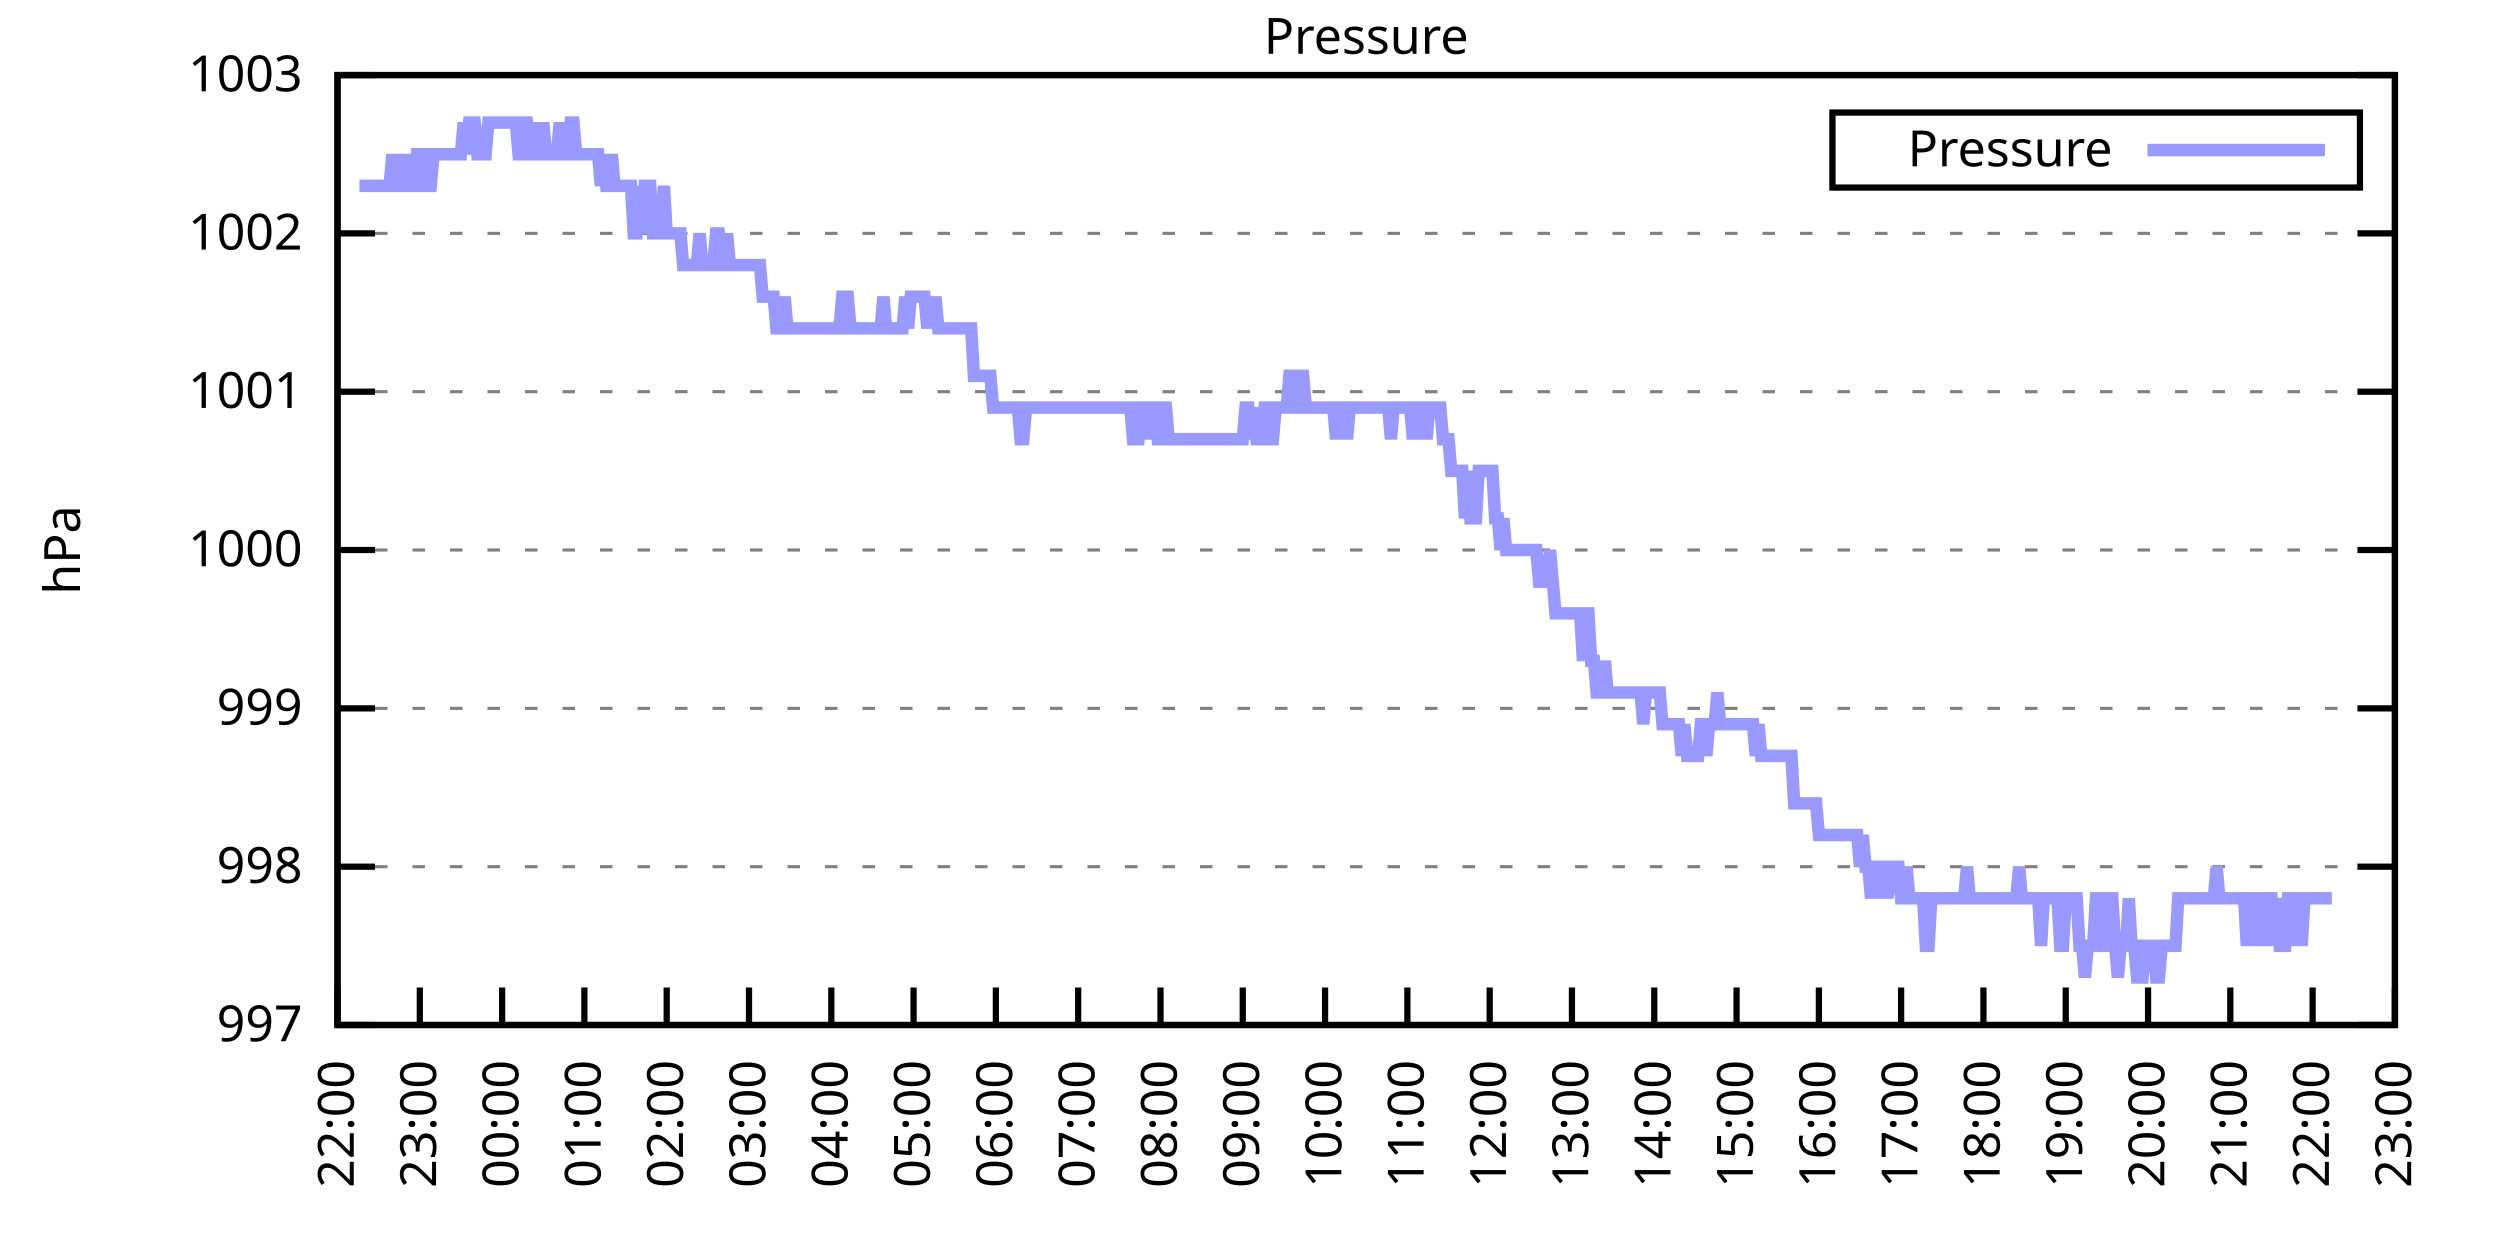
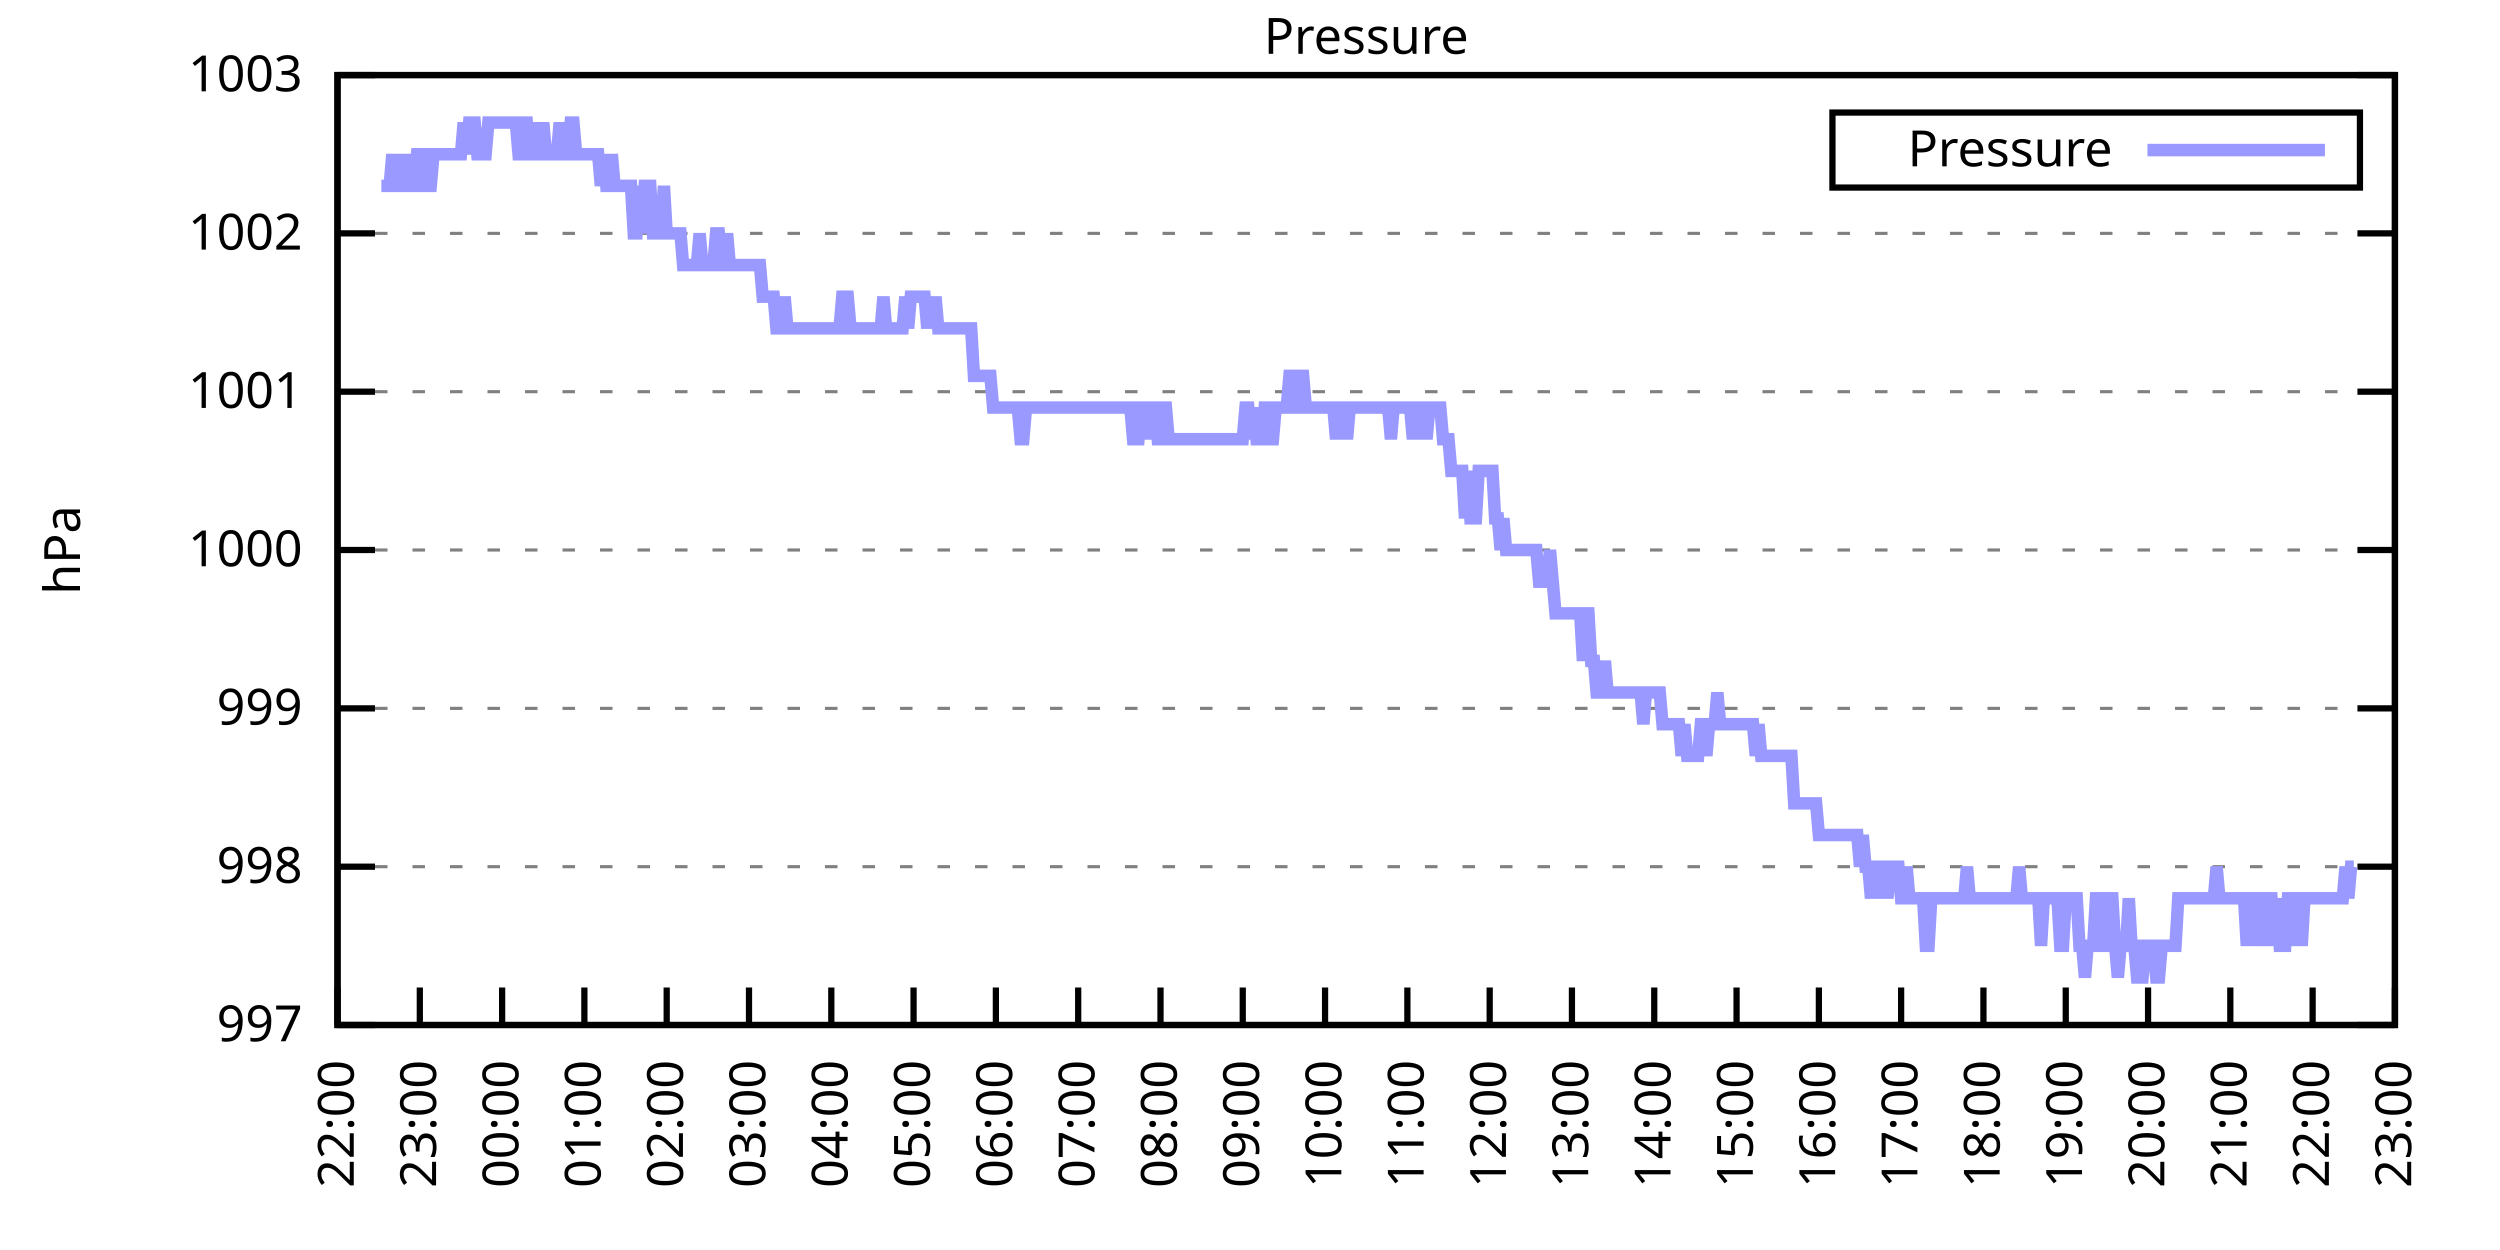
<svg xmlns="http://www.w3.org/2000/svg" xmlns:xlink="http://www.w3.org/1999/xlink" width="400" height="200" viewBox="0 0 400 200">
  <g id="gnuplot_canvas">
    <rect x="0" y="0" width="400" height="200" fill="none" />
    <defs>
      <circle id="gpDot" r="0.5" stroke-width="0.5" stroke="currentColor" />
      <path id="gpPt0" stroke-width="0.333" stroke="currentColor" d="M-1,0 h2 M0,-1 v2" />
      <path id="gpPt1" stroke-width="0.333" stroke="currentColor" d="M-1,-1 L1,1 M1,-1 L-1,1" />
      <path id="gpPt2" stroke-width="0.333" stroke="currentColor" d="M-1,0 L1,0 M0,-1 L0,1 M-1,-1 L1,1 M-1,1 L1,-1" />
      <rect id="gpPt3" stroke-width="0.333" stroke="currentColor" x="-1" y="-1" width="2" height="2" />
      <rect id="gpPt4" stroke-width="0.333" stroke="currentColor" fill="currentColor" x="-1" y="-1" width="2" height="2" />
      <circle id="gpPt5" stroke-width="0.333" stroke="currentColor" cx="0" cy="0" r="1" />
      <use xlink:href="#gpPt5" id="gpPt6" fill="currentColor" stroke="none" />
      <path id="gpPt7" stroke-width="0.333" stroke="currentColor" d="M0,-1.33 L-1.33,0.67 L1.33,0.67 z" />
      <use xlink:href="#gpPt7" id="gpPt8" fill="currentColor" stroke="none" />
      <use xlink:href="#gpPt7" id="gpPt9" stroke="currentColor" transform="rotate(180)" />
      <use xlink:href="#gpPt9" id="gpPt10" fill="currentColor" stroke="none" />
      <use xlink:href="#gpPt3" id="gpPt11" stroke="currentColor" transform="rotate(45)" />
      <use xlink:href="#gpPt11" id="gpPt12" fill="currentColor" stroke="none" />
      <path id="gpPt13" stroke-width="0.333" stroke="currentColor" d="M0,1.330 L1.265,0.411 L0.782,-1.067 L-0.782,-1.076 L-1.265,0.411 z" />
      <use xlink:href="#gpPt13" id="gpPt14" fill="currentColor" stroke="none" />
      <filter id="textbox" filterUnits="objectBoundingBox" x="0" y="0" height="1" width="1">
        <feFlood flood-color="white" flood-opacity="1" result="bgnd" />
        <feComposite in="SourceGraphic" in2="bgnd" operator="atop" />
      </filter>
      <filter id="greybox" filterUnits="objectBoundingBox" x="0" y="0" height="1" width="1">
        <feFlood flood-color="lightgrey" flood-opacity="1" result="grey" />
        <feComposite in="SourceGraphic" in2="grey" operator="atop" />
      </filter>
    </defs>
    <g fill="none" color="white" stroke="currentColor" stroke-width="1.00" stroke-linecap="butt" stroke-linejoin="miter">
</g>
    <g fill="none" color="black" stroke="currentColor" stroke-width="1.00" stroke-linecap="butt" stroke-linejoin="miter">
      <g stroke="none" shape-rendering="crispEdges">
        <polygon fill="rgb(255, 255, 255)" points="54.00,164.00 383.18,164.00 383.18,12.02 54.00,12.02 " />
      </g>
    </g>
    <g fill="none" color="black" stroke="currentColor" stroke-width="1.00" stroke-linecap="butt" stroke-linejoin="miter">
</g>
    <g fill="none" color="black" stroke="black" stroke-width="0.50" stroke-linecap="butt" stroke-linejoin="miter">
</g>
    <g fill="none" color="gray" stroke="currentColor" stroke-width="0.50" stroke-linecap="butt" stroke-linejoin="miter">
      <path stroke="gray" stroke-dasharray="2,4" class="gridline" d="M54.00,164.00 L383.19,164.00  " />
    </g>
    <g fill="none" color="gray" stroke="gray" stroke-width="1.00" stroke-linecap="butt" stroke-linejoin="miter">
</g>
    <g fill="none" color="black" stroke="currentColor" stroke-width="1.00" stroke-linecap="butt" stroke-linejoin="miter">
      <path stroke="black" d="M54.00,164.00 L60.00,164.00 M383.19,164.00 L377.19,164.00  " />
      <g transform="translate(48.40,166.60)" stroke="none" fill="black" font-family="Sans" font-size="8.00" text-anchor="end">
        <text>
          <tspan font-family="Sans"> 997</tspan>
        </text>
      </g>
    </g>
    <g fill="none" color="black" stroke="currentColor" stroke-width="1.00" stroke-linecap="butt" stroke-linejoin="miter">
</g>
    <g fill="none" color="black" stroke="black" stroke-width="0.50" stroke-linecap="butt" stroke-linejoin="miter">
</g>
    <g fill="none" color="gray" stroke="currentColor" stroke-width="0.50" stroke-linecap="butt" stroke-linejoin="miter">
      <path stroke="gray" stroke-dasharray="2,4" class="gridline" d="M54.00,138.67 L383.19,138.67  " />
    </g>
    <g fill="none" color="gray" stroke="gray" stroke-width="1.00" stroke-linecap="butt" stroke-linejoin="miter">
</g>
    <g fill="none" color="black" stroke="currentColor" stroke-width="1.00" stroke-linecap="butt" stroke-linejoin="miter">
      <path stroke="black" d="M54.00,138.67 L60.00,138.67 M383.19,138.67 L377.19,138.67  " />
      <g transform="translate(48.40,141.27)" stroke="none" fill="black" font-family="Sans" font-size="8.00" text-anchor="end">
        <text>
          <tspan font-family="Sans"> 998</tspan>
        </text>
      </g>
    </g>
    <g fill="none" color="black" stroke="currentColor" stroke-width="1.00" stroke-linecap="butt" stroke-linejoin="miter">
</g>
    <g fill="none" color="black" stroke="black" stroke-width="0.50" stroke-linecap="butt" stroke-linejoin="miter">
</g>
    <g fill="none" color="gray" stroke="currentColor" stroke-width="0.50" stroke-linecap="butt" stroke-linejoin="miter">
      <path stroke="gray" stroke-dasharray="2,4" class="gridline" d="M54.00,113.34 L383.19,113.34  " />
    </g>
    <g fill="none" color="gray" stroke="gray" stroke-width="1.00" stroke-linecap="butt" stroke-linejoin="miter">
</g>
    <g fill="none" color="black" stroke="currentColor" stroke-width="1.00" stroke-linecap="butt" stroke-linejoin="miter">
      <path stroke="black" d="M54.00,113.34 L60.00,113.34 M383.19,113.34 L377.19,113.34  " />
      <g transform="translate(48.40,115.94)" stroke="none" fill="black" font-family="Sans" font-size="8.00" text-anchor="end">
        <text>
          <tspan font-family="Sans"> 999</tspan>
        </text>
      </g>
    </g>
    <g fill="none" color="black" stroke="currentColor" stroke-width="1.00" stroke-linecap="butt" stroke-linejoin="miter">
</g>
    <g fill="none" color="black" stroke="black" stroke-width="0.50" stroke-linecap="butt" stroke-linejoin="miter">
</g>
    <g fill="none" color="gray" stroke="currentColor" stroke-width="0.50" stroke-linecap="butt" stroke-linejoin="miter">
      <path stroke="gray" stroke-dasharray="2,4" class="gridline" d="M54.00,88.00 L383.19,88.00  " />
    </g>
    <g fill="none" color="gray" stroke="gray" stroke-width="1.00" stroke-linecap="butt" stroke-linejoin="miter">
</g>
    <g fill="none" color="black" stroke="currentColor" stroke-width="1.00" stroke-linecap="butt" stroke-linejoin="miter">
      <path stroke="black" d="M54.00,88.00 L60.00,88.00 M383.19,88.00 L377.19,88.00  " />
      <g transform="translate(48.40,90.60)" stroke="none" fill="black" font-family="Sans" font-size="8.00" text-anchor="end">
        <text>
          <tspan font-family="Sans"> 1000</tspan>
        </text>
      </g>
    </g>
    <g fill="none" color="black" stroke="currentColor" stroke-width="1.00" stroke-linecap="butt" stroke-linejoin="miter">
</g>
    <g fill="none" color="black" stroke="black" stroke-width="0.50" stroke-linecap="butt" stroke-linejoin="miter">
</g>
    <g fill="none" color="gray" stroke="currentColor" stroke-width="0.50" stroke-linecap="butt" stroke-linejoin="miter">
      <path stroke="gray" stroke-dasharray="2,4" class="gridline" d="M54.00,62.67 L383.19,62.67  " />
    </g>
    <g fill="none" color="gray" stroke="gray" stroke-width="1.00" stroke-linecap="butt" stroke-linejoin="miter">
</g>
    <g fill="none" color="black" stroke="currentColor" stroke-width="1.00" stroke-linecap="butt" stroke-linejoin="miter">
      <path stroke="black" d="M54.00,62.67 L60.00,62.67 M383.19,62.67 L377.19,62.67  " />
      <g transform="translate(48.40,65.27)" stroke="none" fill="black" font-family="Sans" font-size="8.00" text-anchor="end">
        <text>
          <tspan font-family="Sans"> 1001</tspan>
        </text>
      </g>
    </g>
    <g fill="none" color="black" stroke="currentColor" stroke-width="1.00" stroke-linecap="butt" stroke-linejoin="miter">
</g>
    <g fill="none" color="black" stroke="black" stroke-width="0.50" stroke-linecap="butt" stroke-linejoin="miter">
</g>
    <g fill="none" color="gray" stroke="currentColor" stroke-width="0.50" stroke-linecap="butt" stroke-linejoin="miter">
      <path stroke="gray" stroke-dasharray="2,4" class="gridline" d="M54.00,37.34 L383.19,37.34  " />
    </g>
    <g fill="none" color="gray" stroke="gray" stroke-width="1.00" stroke-linecap="butt" stroke-linejoin="miter">
</g>
    <g fill="none" color="black" stroke="currentColor" stroke-width="1.00" stroke-linecap="butt" stroke-linejoin="miter">
      <path stroke="black" d="M54.00,37.34 L60.00,37.34 M383.19,37.34 L377.19,37.34  " />
      <g transform="translate(48.40,39.94)" stroke="none" fill="black" font-family="Sans" font-size="8.00" text-anchor="end">
        <text>
          <tspan font-family="Sans"> 1002</tspan>
        </text>
      </g>
    </g>
    <g fill="none" color="black" stroke="currentColor" stroke-width="1.00" stroke-linecap="butt" stroke-linejoin="miter">
</g>
    <g fill="none" color="black" stroke="black" stroke-width="0.50" stroke-linecap="butt" stroke-linejoin="miter">
</g>
    <g fill="none" color="gray" stroke="currentColor" stroke-width="0.50" stroke-linecap="butt" stroke-linejoin="miter">
      <path stroke="gray" stroke-dasharray="2,4" class="gridline" d="M54.00,12.01 L383.19,12.01  " />
    </g>
    <g fill="none" color="gray" stroke="gray" stroke-width="1.00" stroke-linecap="butt" stroke-linejoin="miter">
</g>
    <g fill="none" color="black" stroke="currentColor" stroke-width="1.00" stroke-linecap="butt" stroke-linejoin="miter">
      <path stroke="black" d="M54.00,12.01 L60.00,12.01 M383.19,12.01 L377.19,12.01  " />
      <g transform="translate(48.40,14.61)" stroke="none" fill="black" font-family="Sans" font-size="8.00" text-anchor="end">
        <text>
          <tspan font-family="Sans"> 1003</tspan>
        </text>
      </g>
    </g>
    <g fill="none" color="black" stroke="currentColor" stroke-width="1.00" stroke-linecap="butt" stroke-linejoin="miter">
      <path stroke="black" d="M54.00,164.00 L54.00,158.00  " />
      <g transform="translate(56.60,169.60) rotate(270.00)" stroke="none" fill="black" font-family="Sans" font-size="8.00" text-anchor="end">
        <text>
          <tspan font-family="Sans">22:00</tspan>
        </text>
      </g>
    </g>
    <g fill="none" color="black" stroke="currentColor" stroke-width="1.00" stroke-linecap="butt" stroke-linejoin="miter">
      <path stroke="black" d="M67.17,164.00 L67.17,158.00  " />
      <g transform="translate(69.77,169.60) rotate(270.00)" stroke="none" fill="black" font-family="Sans" font-size="8.00" text-anchor="end">
        <text>
          <tspan font-family="Sans">23:00</tspan>
        </text>
      </g>
    </g>
    <g fill="none" color="black" stroke="currentColor" stroke-width="1.00" stroke-linecap="butt" stroke-linejoin="miter">
      <path stroke="black" d="M80.34,164.00 L80.34,158.00  " />
      <g transform="translate(82.94,169.60) rotate(270.00)" stroke="none" fill="black" font-family="Sans" font-size="8.00" text-anchor="end">
        <text>
          <tspan font-family="Sans">00:00</tspan>
        </text>
      </g>
    </g>
    <g fill="none" color="black" stroke="currentColor" stroke-width="1.00" stroke-linecap="butt" stroke-linejoin="miter">
      <path stroke="black" d="M93.50,164.00 L93.50,158.00  " />
      <g transform="translate(96.10,169.60) rotate(270.00)" stroke="none" fill="black" font-family="Sans" font-size="8.00" text-anchor="end">
        <text>
          <tspan font-family="Sans">01:00</tspan>
        </text>
      </g>
    </g>
    <g fill="none" color="black" stroke="currentColor" stroke-width="1.00" stroke-linecap="butt" stroke-linejoin="miter">
      <path stroke="black" d="M106.67,164.00 L106.67,158.00  " />
      <g transform="translate(109.27,169.60) rotate(270.00)" stroke="none" fill="black" font-family="Sans" font-size="8.00" text-anchor="end">
        <text>
          <tspan font-family="Sans">02:00</tspan>
        </text>
      </g>
    </g>
    <g fill="none" color="black" stroke="currentColor" stroke-width="1.00" stroke-linecap="butt" stroke-linejoin="miter">
      <path stroke="black" d="M119.84,164.00 L119.84,158.00  " />
      <g transform="translate(122.44,169.60) rotate(270.00)" stroke="none" fill="black" font-family="Sans" font-size="8.00" text-anchor="end">
        <text>
          <tspan font-family="Sans">03:00</tspan>
        </text>
      </g>
    </g>
    <g fill="none" color="black" stroke="currentColor" stroke-width="1.00" stroke-linecap="butt" stroke-linejoin="miter">
      <path stroke="black" d="M133.01,164.00 L133.01,158.00  " />
      <g transform="translate(135.61,169.60) rotate(270.00)" stroke="none" fill="black" font-family="Sans" font-size="8.00" text-anchor="end">
        <text>
          <tspan font-family="Sans">04:00</tspan>
        </text>
      </g>
    </g>
    <g fill="none" color="black" stroke="currentColor" stroke-width="1.00" stroke-linecap="butt" stroke-linejoin="miter">
      <path stroke="black" d="M146.17,164.00 L146.17,158.00  " />
      <g transform="translate(148.77,169.60) rotate(270.00)" stroke="none" fill="black" font-family="Sans" font-size="8.00" text-anchor="end">
        <text>
          <tspan font-family="Sans">05:00</tspan>
        </text>
      </g>
    </g>
    <g fill="none" color="black" stroke="currentColor" stroke-width="1.00" stroke-linecap="butt" stroke-linejoin="miter">
      <path stroke="black" d="M159.34,164.00 L159.34,158.00  " />
      <g transform="translate(161.94,169.60) rotate(270.00)" stroke="none" fill="black" font-family="Sans" font-size="8.00" text-anchor="end">
        <text>
          <tspan font-family="Sans">06:00</tspan>
        </text>
      </g>
    </g>
    <g fill="none" color="black" stroke="currentColor" stroke-width="1.00" stroke-linecap="butt" stroke-linejoin="miter">
      <path stroke="black" d="M172.51,164.00 L172.51,158.00  " />
      <g transform="translate(175.11,169.60) rotate(270.00)" stroke="none" fill="black" font-family="Sans" font-size="8.00" text-anchor="end">
        <text>
          <tspan font-family="Sans">07:00</tspan>
        </text>
      </g>
    </g>
    <g fill="none" color="black" stroke="currentColor" stroke-width="1.00" stroke-linecap="butt" stroke-linejoin="miter">
      <path stroke="black" d="M185.68,164.00 L185.68,158.00  " />
      <g transform="translate(188.28,169.60) rotate(270.00)" stroke="none" fill="black" font-family="Sans" font-size="8.00" text-anchor="end">
        <text>
          <tspan font-family="Sans">08:00</tspan>
        </text>
      </g>
    </g>
    <g fill="none" color="black" stroke="currentColor" stroke-width="1.00" stroke-linecap="butt" stroke-linejoin="miter">
      <path stroke="black" d="M198.84,164.00 L198.84,158.00  " />
      <g transform="translate(201.44,169.60) rotate(270.00)" stroke="none" fill="black" font-family="Sans" font-size="8.00" text-anchor="end">
        <text>
          <tspan font-family="Sans">09:00</tspan>
        </text>
      </g>
    </g>
    <g fill="none" color="black" stroke="currentColor" stroke-width="1.00" stroke-linecap="butt" stroke-linejoin="miter">
      <path stroke="black" d="M212.01,164.00 L212.01,158.00  " />
      <g transform="translate(214.61,169.60) rotate(270.00)" stroke="none" fill="black" font-family="Sans" font-size="8.00" text-anchor="end">
        <text>
          <tspan font-family="Sans">10:00</tspan>
        </text>
      </g>
    </g>
    <g fill="none" color="black" stroke="currentColor" stroke-width="1.00" stroke-linecap="butt" stroke-linejoin="miter">
      <path stroke="black" d="M225.18,164.00 L225.18,158.00  " />
      <g transform="translate(227.78,169.60) rotate(270.00)" stroke="none" fill="black" font-family="Sans" font-size="8.00" text-anchor="end">
        <text>
          <tspan font-family="Sans">11:00</tspan>
        </text>
      </g>
    </g>
    <g fill="none" color="black" stroke="currentColor" stroke-width="1.00" stroke-linecap="butt" stroke-linejoin="miter">
      <path stroke="black" d="M238.35,164.00 L238.35,158.00  " />
      <g transform="translate(240.95,169.60) rotate(270.00)" stroke="none" fill="black" font-family="Sans" font-size="8.00" text-anchor="end">
        <text>
          <tspan font-family="Sans">12:00</tspan>
        </text>
      </g>
    </g>
    <g fill="none" color="black" stroke="currentColor" stroke-width="1.00" stroke-linecap="butt" stroke-linejoin="miter">
      <path stroke="black" d="M251.51,164.00 L251.51,158.00  " />
      <g transform="translate(254.11,169.60) rotate(270.00)" stroke="none" fill="black" font-family="Sans" font-size="8.00" text-anchor="end">
        <text>
          <tspan font-family="Sans">13:00</tspan>
        </text>
      </g>
    </g>
    <g fill="none" color="black" stroke="currentColor" stroke-width="1.00" stroke-linecap="butt" stroke-linejoin="miter">
      <path stroke="black" d="M264.68,164.00 L264.68,158.00  " />
      <g transform="translate(267.28,169.60) rotate(270.00)" stroke="none" fill="black" font-family="Sans" font-size="8.00" text-anchor="end">
        <text>
          <tspan font-family="Sans">14:00</tspan>
        </text>
      </g>
    </g>
    <g fill="none" color="black" stroke="currentColor" stroke-width="1.00" stroke-linecap="butt" stroke-linejoin="miter">
      <path stroke="black" d="M277.85,164.00 L277.85,158.00  " />
      <g transform="translate(280.45,169.60) rotate(270.00)" stroke="none" fill="black" font-family="Sans" font-size="8.00" text-anchor="end">
        <text>
          <tspan font-family="Sans">15:00</tspan>
        </text>
      </g>
    </g>
    <g fill="none" color="black" stroke="currentColor" stroke-width="1.00" stroke-linecap="butt" stroke-linejoin="miter">
      <path stroke="black" d="M291.02,164.00 L291.02,158.00  " />
      <g transform="translate(293.62,169.60) rotate(270.00)" stroke="none" fill="black" font-family="Sans" font-size="8.00" text-anchor="end">
        <text>
          <tspan font-family="Sans">16:00</tspan>
        </text>
      </g>
    </g>
    <g fill="none" color="black" stroke="currentColor" stroke-width="1.00" stroke-linecap="butt" stroke-linejoin="miter">
      <path stroke="black" d="M304.18,164.00 L304.18,158.00  " />
      <g transform="translate(306.78,169.60) rotate(270.00)" stroke="none" fill="black" font-family="Sans" font-size="8.00" text-anchor="end">
        <text>
          <tspan font-family="Sans">17:00</tspan>
        </text>
      </g>
    </g>
    <g fill="none" color="black" stroke="currentColor" stroke-width="1.00" stroke-linecap="butt" stroke-linejoin="miter">
      <path stroke="black" d="M317.35,164.00 L317.35,158.00  " />
      <g transform="translate(319.95,169.60) rotate(270.00)" stroke="none" fill="black" font-family="Sans" font-size="8.00" text-anchor="end">
        <text>
          <tspan font-family="Sans">18:00</tspan>
        </text>
      </g>
    </g>
    <g fill="none" color="black" stroke="currentColor" stroke-width="1.00" stroke-linecap="butt" stroke-linejoin="miter">
      <path stroke="black" d="M330.52,164.00 L330.52,158.00  " />
      <g transform="translate(333.12,169.60) rotate(270.00)" stroke="none" fill="black" font-family="Sans" font-size="8.00" text-anchor="end">
        <text>
          <tspan font-family="Sans">19:00</tspan>
        </text>
      </g>
    </g>
    <g fill="none" color="black" stroke="currentColor" stroke-width="1.00" stroke-linecap="butt" stroke-linejoin="miter">
      <path stroke="black" d="M343.69,164.00 L343.69,158.00  " />
      <g transform="translate(346.29,169.60) rotate(270.00)" stroke="none" fill="black" font-family="Sans" font-size="8.00" text-anchor="end">
        <text>
          <tspan font-family="Sans">20:00</tspan>
        </text>
      </g>
    </g>
    <g fill="none" color="black" stroke="currentColor" stroke-width="1.00" stroke-linecap="butt" stroke-linejoin="miter">
      <path stroke="black" d="M356.85,164.00 L356.85,158.00  " />
      <g transform="translate(359.45,169.60) rotate(270.00)" stroke="none" fill="black" font-family="Sans" font-size="8.00" text-anchor="end">
        <text>
          <tspan font-family="Sans">21:00</tspan>
        </text>
      </g>
    </g>
    <g fill="none" color="black" stroke="currentColor" stroke-width="1.00" stroke-linecap="butt" stroke-linejoin="miter">
      <path stroke="black" d="M370.02,164.00 L370.02,158.00  " />
      <g transform="translate(372.62,169.60) rotate(270.00)" stroke="none" fill="black" font-family="Sans" font-size="8.00" text-anchor="end">
        <text>
          <tspan font-family="Sans">22:00</tspan>
        </text>
      </g>
    </g>
    <g fill="none" color="black" stroke="currentColor" stroke-width="1.00" stroke-linecap="butt" stroke-linejoin="miter">
      <path stroke="black" d="M383.19,164.00 L383.19,158.00  " />
      <g transform="translate(385.79,169.60) rotate(270.00)" stroke="none" fill="black" font-family="Sans" font-size="8.00" text-anchor="end">
        <text>
          <tspan font-family="Sans">23:00</tspan>
        </text>
      </g>
    </g>
    <g fill="none" color="black" stroke="currentColor" stroke-width="1.00" stroke-linecap="butt" stroke-linejoin="miter">
</g>
    <g fill="none" color="black" stroke="currentColor" stroke-width="1.00" stroke-linecap="butt" stroke-linejoin="miter">
      <path stroke="black" d="M54.00,12.01 L54.00,164.00 L383.19,164.00 L383.19,12.01 L54.00,12.01 Z  " />
    </g>
    <g fill="none" color="black" stroke="currentColor" stroke-width="1.00" stroke-linecap="butt" stroke-linejoin="miter">
</g>
    <g fill="none" color="black" stroke="currentColor" stroke-width="1.00" stroke-linecap="butt" stroke-linejoin="miter">
      <path stroke="black" d="M293.19,30.01 L293.19,18.01 L377.59,18.01 L377.59,30.01 L293.19,30.01 Z  " />
    </g>
    <g id="Pressure_plot_1">
      <g fill="none" color="white" stroke="black" stroke-width="2.00" stroke-linecap="butt" stroke-linejoin="miter">
</g>
      <g fill="none" color="black" stroke="currentColor" stroke-width="2.00" stroke-linecap="butt" stroke-linejoin="miter">
        <g transform="translate(337.99,26.61)" stroke="none" fill="black" font-family="Sans" font-size="8.00" text-anchor="end">
          <text>
            <tspan font-family="Sans">Pressure</tspan>
          </text>
        </g>
      </g>
      <g fill="none" color="black" stroke="currentColor" stroke-width="2.00" stroke-linecap="butt" stroke-linejoin="miter">
-         <path stroke="rgb(153, 153, 255)" d="M343.59,24.01 L371.99,24.01 M57.51,29.74 L57.95,29.74 L58.39,29.74 L58.83,29.74 L59.27,29.74 L59.71,29.74   L60.14,29.74 L60.58,29.74 L61.02,29.74 L61.46,29.74 L61.90,29.74 L62.34,29.74 L62.78,24.68 L63.22,29.74   L63.66,29.74 L64.10,29.74 L64.53,24.68 L64.97,29.74 L65.41,24.68 L65.85,29.74 L66.29,29.74 L66.73,24.68   L67.17,24.68 L67.61,24.68 L68.05,29.74 L68.48,29.74 L68.92,29.74 L69.36,24.68 L69.80,24.68 L70.24,24.68   L70.68,24.68 L71.12,24.68 L71.56,24.68 L72.00,24.68 L72.43,24.68 L72.87,24.68 L73.31,24.68 L73.75,24.68   L74.19,19.61 L74.63,24.68 L75.07,19.61 L75.51,19.61 L75.95,19.61 L76.38,24.68 L76.82,24.68 L77.26,24.68   L77.70,24.68 L78.14,19.61 L78.58,19.61 L79.02,19.61 L79.46,19.61 L79.90,19.61 L80.34,19.61 L80.77,19.61   L81.21,19.61 L81.65,19.61 L82.09,19.61 L82.53,19.61 L82.97,24.68 L83.41,24.68 L83.85,19.61 L84.29,19.61   L84.72,24.68 L85.16,24.68 L85.60,19.61 L86.04,24.68 L86.48,24.68 L86.92,19.61 L87.36,24.68 L87.80,24.68   L88.24,24.68 L88.67,24.68 L89.11,24.68 L89.55,19.61 L89.99,24.68 L90.43,24.68 L90.87,24.68 L91.31,19.61   L91.75,19.61 L92.19,24.68 L92.62,24.68 L93.06,24.68 L93.50,24.68 L93.94,24.68 L94.38,24.68 L94.82,24.68   L95.26,24.68 L95.70,24.68 L96.14,29.74 L96.58,24.68 L97.01,29.74 L97.45,29.74 L97.89,24.68 L98.33,29.74   L98.77,29.74 L99.21,29.74 L99.65,29.74 L100.09,29.74 L100.53,29.74 L100.96,29.74 L101.40,37.34 L101.84,37.34   L102.28,29.74 L102.72,37.34 L103.16,29.74 L103.60,29.74 L104.04,29.74 L104.48,37.34 L104.91,37.34 L105.35,37.34   L105.79,37.34 L106.23,29.74 L106.67,37.34 L107.11,37.34 L107.55,37.34 L107.99,37.34 L108.43,37.34 L108.87,37.34   L109.30,42.41 L109.74,42.41 L110.18,42.41 L110.62,42.41 L111.06,42.41 L111.50,42.41 L111.94,37.34 L112.38,42.41   L112.82,42.41 L113.25,42.41 L113.69,42.41 L114.13,42.41 L114.57,37.34 L115.01,37.34 L115.45,42.41 L115.89,42.41   L116.33,37.34 L116.77,42.41 L117.20,42.41 L117.64,42.41 L118.08,42.41 L118.52,42.41 L118.96,42.41 L119.40,42.41   L119.84,42.41 L120.28,42.41 L120.72,42.41 L121.15,42.41 L121.59,42.41 L122.03,47.47 L122.47,47.47 L122.91,47.47   L123.35,47.47 L123.79,47.47 L124.23,52.54 L124.67,52.54 L125.11,52.54 L125.54,47.47 L125.98,52.54 L126.42,52.54   L126.86,52.54 L127.30,52.54 L127.74,52.54 L128.18,52.54 L128.62,52.54 L129.06,52.54 L129.49,52.54 L129.93,52.54   L130.37,52.54 L130.81,52.54 L131.25,52.54 L131.69,52.54 L132.13,52.54 L132.57,52.54 L133.01,52.54 L133.44,52.54   L133.88,52.54 L134.32,52.54 L134.76,47.47 L135.20,47.47 L135.64,47.47 L136.08,52.54 L136.52,52.54 L136.96,52.54   L137.39,52.54 L137.83,52.54 L138.27,52.54 L138.71,52.54 L139.15,52.54 L139.59,52.54 L140.03,52.54 L140.47,52.54   L140.91,52.54 L141.35,47.47 L141.78,52.54 L142.22,52.54 L142.66,52.54 L143.10,52.54 L143.54,52.54 L143.98,52.54   L144.42,52.54 L144.86,47.47 L145.30,52.54 L145.73,47.47 L146.17,47.47 L146.61,47.47 L147.05,47.47 L147.49,47.47   L147.93,47.47 L148.37,52.54 L148.81,47.47 L149.25,52.54 L149.68,47.47 L150.12,52.54 L150.56,52.54 L151.00,52.54   L151.44,52.54 L151.88,52.54 L152.32,52.54 L152.76,52.54 L153.20,52.54 L153.63,52.54 L154.07,52.54 L154.51,52.54   L154.95,52.54 L155.39,52.54 L155.83,60.14 L156.27,60.14 L156.71,60.14 L157.15,60.14 L157.59,60.14 L158.02,60.14   L158.46,60.14 L158.90,65.21 L159.34,65.21 L159.78,65.21 L160.22,65.21 L160.66,65.21 L161.10,65.21 L161.54,65.21   L161.97,65.21 L162.41,65.21 L162.85,65.21 L163.29,70.27 L163.73,70.27 L164.17,65.21 L164.61,65.21 L165.05,65.21   L165.49,65.21 L165.92,65.21 L166.36,65.21 L166.80,65.21 L167.24,65.21 L167.68,65.21 L168.12,65.21 L168.56,65.21   L169.00,65.21 L169.44,65.21 L169.87,65.21 L170.31,65.21 L170.75,65.21 L171.19,65.21 L171.63,65.21 L172.07,65.21   L172.51,65.21 L172.95,65.21 L173.39,65.21 L173.83,65.21 L174.26,65.21 L174.70,65.21 L175.14,65.21 L175.58,65.21   L176.02,65.21 L176.46,65.21 L176.90,65.21 L177.34,65.21 L177.78,65.21 L178.21,65.21 L178.65,65.21 L179.09,65.21   L179.53,65.21 L179.97,65.21 L180.41,65.21 L180.85,65.21 L181.29,70.27 L181.73,70.27 L182.16,70.27 L182.60,65.21   L183.04,65.21 L183.48,70.27 L183.92,65.21 L184.36,65.21 L184.80,65.21 L185.24,70.27 L185.68,70.27 L186.11,65.21   L186.55,65.21 L186.99,70.27 L187.43,70.27 L187.87,70.27 L188.31,70.27 L188.75,70.27 L189.19,70.27 L189.63,70.27   L190.07,70.27 L190.50,70.27 L190.94,70.27 L191.38,70.27 L191.82,70.27 L192.26,70.27 L192.70,70.27 L193.14,70.27   L193.58,70.27 L194.02,70.27 L194.45,70.27 L194.89,70.27 L195.33,70.27 L195.77,70.27 L196.21,70.27 L196.65,70.27   L197.09,70.27 L197.53,70.27 L197.97,70.27 L198.40,70.27 L198.84,70.27 L199.28,65.21 L199.72,65.21 L200.16,70.27   L200.60,65.21 L201.04,70.27 L201.48,70.27 L201.92,70.27 L202.35,65.21 L202.79,65.21 L203.23,70.27 L203.67,70.27   L204.11,65.21 L204.55,65.21 L204.99,65.21 L205.43,65.21 L205.87,65.21 L206.31,60.14 L206.74,60.14 L207.18,65.21   L207.62,65.21 L208.06,60.14 L208.50,60.14 L208.94,65.21 L209.38,65.21 L209.82,65.21 L210.26,65.21 L210.69,65.21   L211.13,65.21 L211.57,65.21 L212.01,65.21 L212.45,65.21 L212.89,65.21 L213.33,65.21 L213.77,70.27 L214.21,65.21   L214.64,65.21 L215.08,65.21 L215.52,70.27 L215.96,65.21 L216.40,65.21 L216.84,65.21 L217.28,65.21 L217.72,65.21   L218.16,65.21 L218.60,65.21 L219.03,65.21 L219.47,65.21 L219.91,65.21 L220.35,65.21 L220.79,65.21 L221.23,65.21   L221.67,65.21 L222.11,65.21 L222.55,70.27 L222.98,65.21 L223.42,65.21 L223.86,65.21 L224.30,65.21 L224.74,65.21   L225.18,65.21 L225.62,65.21 L226.06,70.27 L226.50,65.21 L226.93,65.21 L227.37,70.27 L227.81,65.21 L228.25,70.27   L228.69,65.21 L229.13,65.21 L229.57,65.21 L230.01,65.21 L230.45,65.21 L230.88,70.27 L231.32,70.27 L231.76,70.27   L232.20,75.34 L232.64,75.34 L233.08,75.34 L233.52,75.34 L233.96,75.34 L234.40,82.94 L234.84,75.34 L235.27,82.94   L235.71,82.94 L236.15,82.94 L236.59,75.34 L237.03,75.34 L237.47,75.34 L237.91,75.34 L238.35,75.34 L238.79,75.34   L239.22,82.94 L239.66,82.94 L240.10,88.00 L240.54,82.94 L240.98,88.00 L241.42,88.00 L241.86,88.00 L242.30,88.00   L242.74,88.00 L243.17,88.00 L243.61,88.00 L244.05,88.00 L244.49,88.00 L244.93,88.00 L245.37,88.00 L245.81,88.00   L246.25,93.07 L246.69,93.07 L247.12,93.07 L247.56,93.07 L248.00,88.00 L248.44,93.07 L248.88,98.14 L249.32,98.14   L249.76,98.14 L250.20,98.14 L250.64,98.14 L251.08,98.14 L251.51,98.14 L251.95,98.14 L252.39,98.14 L252.83,98.14   L253.27,105.74 L253.71,98.14 L254.15,98.14 L254.59,105.74 L255.03,105.74 L255.46,110.80 L255.90,110.80 L256.34,110.80   L256.78,105.74 L257.22,110.80 L257.66,110.80 L258.10,110.80 L258.54,110.80 L258.98,110.80 L259.41,110.80 L259.85,110.80   L260.29,110.80 L260.73,110.80 L261.17,110.80 L261.61,110.80 L262.05,110.80 L262.49,110.80 L262.93,115.87 L263.36,110.80   L263.80,110.80 L264.24,110.80 L264.68,110.80 L265.12,110.80 L265.56,110.80 L266.00,115.87 L266.44,115.87 L266.88,115.87   L267.32,115.87 L267.75,115.87 L268.19,115.87 L268.63,115.87 L269.07,120.94 L269.51,115.87 L269.95,120.94 L270.39,120.94   L270.83,120.94 L271.27,120.94 L271.70,120.94 L272.14,115.87 L272.58,115.87 L273.02,120.94 L273.46,115.87 L273.90,115.87   L274.34,115.87 L274.78,110.80 L275.22,115.87 L275.65,115.87 L276.09,115.87 L276.53,115.87 L276.97,115.87 L277.41,115.87   L277.85,115.87 L278.29,115.87 L278.73,115.87 L279.17,115.87 L279.60,115.87 L280.04,115.87 L280.48,115.87 L280.92,120.94   L281.36,115.87 L281.80,120.94 L282.24,120.94 L282.68,120.94 L283.12,120.94 L283.56,120.94 L283.99,120.94 L284.43,120.94   L284.87,120.94 L285.31,120.94 L285.75,120.94 L286.19,120.94 L286.63,120.94 L287.07,128.54 L287.51,128.54 L287.94,128.54   L288.38,128.54 L288.82,128.54 L289.26,128.54 L289.70,128.54 L290.14,128.54 L290.58,128.54 L291.02,133.60 L291.46,133.60   L291.89,133.60 L292.33,133.60 L292.77,133.60 L293.21,133.60 L293.65,133.60 L294.09,133.60 L294.53,133.60 L294.97,133.60   L295.41,133.60 L295.84,133.60 L296.28,133.60 L296.72,133.60 L297.16,133.60 L297.60,138.67 L298.04,133.60 L298.48,138.67   L298.92,138.67 L299.36,143.73 L299.80,138.67 L300.23,138.67 L300.67,138.67 L301.11,143.73 L301.55,138.67 L301.99,143.73   L302.43,138.67 L302.87,138.67 L303.31,138.67 L303.75,138.67 L304.18,143.73 L304.62,143.73 L305.06,138.67 L305.50,143.73   L305.94,143.73 L306.38,143.73 L306.82,143.73 L307.26,143.73 L307.70,143.73 L308.13,151.33 L308.57,151.33 L309.01,143.73   L309.45,143.73 L309.89,143.73 L310.33,143.73 L310.77,143.73 L311.21,143.73 L311.65,143.73 L312.08,143.73 L312.52,143.73   L312.96,143.73 L313.40,143.73 L313.84,143.73 L314.28,143.73 L314.72,138.67 L315.16,143.73 L315.60,143.73 L316.04,143.73   L316.47,143.73 L316.91,143.73 L317.35,143.73 L317.79,143.73 L318.23,143.73 L318.67,143.73 L319.11,143.73 L319.55,143.73   L319.99,143.73 L320.42,143.73 L320.86,143.73 L321.30,143.73 L321.74,143.73 L322.18,143.73 L322.62,143.73 L323.06,138.67   L323.50,143.73 L323.94,143.73 L324.37,143.73 L324.81,143.73 L325.25,143.73 L325.69,143.73 L326.13,143.73 L326.57,151.33   L327.01,143.73 L327.45,143.73 L327.89,143.73 L328.33,143.73 L328.76,143.73 L329.20,143.73 L329.64,151.33 L330.08,151.33   L330.52,143.73 L330.96,143.73 L331.40,143.73 L331.84,143.73 L332.28,143.73 L332.71,151.33 L333.15,151.33 L333.59,156.40   L334.03,151.33 L334.47,151.33 L334.91,151.33 L335.35,143.73 L335.79,143.73 L336.23,151.33 L336.66,151.33 L337.10,143.73   L337.54,143.73 L337.98,143.73 L338.42,151.33 L338.86,156.40 L339.30,151.33 L339.74,151.33 L340.18,151.33 L340.61,143.73   L341.05,151.33 L341.49,151.33 L341.93,156.40 L342.37,156.40 L342.81,156.40 L343.25,151.33 L343.69,151.33 L344.13,151.33   L344.57,151.33 L345.00,156.40 L345.44,156.40 L345.88,151.33 L346.32,151.33 L346.76,151.33 L347.20,151.33 L347.64,151.33   L348.08,151.33 L348.52,143.73 L348.95,143.73 L349.39,143.73 L349.83,143.73 L350.27,143.73 L350.71,143.73 L351.15,143.73   L351.59,143.73 L352.03,143.73 L352.47,143.73 L352.90,143.73 L353.34,143.73 L353.78,143.73 L354.22,143.73 L354.66,138.67   L355.10,143.73 L355.54,143.73 L355.98,143.73 L356.42,143.73 L356.85,143.73 L357.29,143.73 L357.73,143.73 L358.17,143.73   L358.61,143.73 L359.05,143.73 L359.49,151.33 L359.93,143.73 L360.37,143.73 L360.81,143.73 L361.24,151.33 L361.68,143.73   L362.12,151.33 L362.56,143.73 L363.00,143.73 L363.44,143.73 L363.88,151.33 L364.32,143.73 L364.76,151.33 L365.19,151.33   L365.63,151.33 L366.07,143.73 L366.51,143.73 L366.95,143.73 L367.39,151.33 L367.83,143.73 L368.27,151.33 L368.71,143.73   L369.14,143.73 L369.58,143.73 L370.02,143.73 L370.46,143.73 L370.90,143.73 L371.34,143.73 L371.78,143.73 L372.22,143.73   L372.66,143.73 L373.09,143.73  " />
+         <path stroke="rgb(153, 153, 255)" d="M343.59,24.01 L371.99,24.01 M61.02,29.74 L61.46,29.74 L61.90,29.74 L62.34,29.74 L62.78,24.68 L63.22,29.74   L63.66,29.74 L64.10,29.74 L64.53,24.68 L64.97,29.74 L65.41,24.68 L65.85,29.74 L66.29,29.74 L66.73,24.68   L67.17,24.68 L67.61,24.68 L68.05,29.74 L68.48,29.74 L68.92,29.74 L69.36,24.68 L69.80,24.68 L70.24,24.68   L70.68,24.68 L71.12,24.68 L71.56,24.68 L72.00,24.68 L72.43,24.68 L72.87,24.68 L73.31,24.68 L73.75,24.68   L74.19,19.61 L74.63,24.68 L75.07,19.61 L75.51,19.61 L75.95,19.61 L76.38,24.68 L76.82,24.68 L77.26,24.68   L77.70,24.68 L78.14,19.61 L78.58,19.61 L79.02,19.61 L79.46,19.61 L79.90,19.61 L80.34,19.61 L80.77,19.61   L81.21,19.61 L81.65,19.61 L82.09,19.61 L82.53,19.61 L82.97,24.68 L83.41,24.68 L83.85,19.61 L84.29,19.61   L84.72,24.68 L85.16,24.68 L85.60,19.61 L86.04,24.68 L86.48,24.68 L86.92,19.61 L87.36,24.68 L87.80,24.68   L88.24,24.68 L88.67,24.68 L89.11,24.68 L89.55,19.61 L89.99,24.68 L90.43,24.68 L90.87,24.68 L91.31,19.61   L91.75,19.61 L92.19,24.68 L92.62,24.68 L93.06,24.68 L93.50,24.68 L93.94,24.68 L94.38,24.68 L94.82,24.68   L95.26,24.68 L95.70,24.68 L96.14,29.74 L96.58,24.68 L97.01,29.74 L97.45,29.74 L97.89,24.68 L98.33,29.74   L98.77,29.74 L99.21,29.74 L99.65,29.74 L100.09,29.74 L100.53,29.74 L100.96,29.74 L101.40,37.34 L101.84,37.34   L102.28,29.74 L102.72,37.34 L103.16,29.74 L103.60,29.74 L104.04,29.74 L104.48,37.34 L104.91,37.34 L105.35,37.34   L105.79,37.34 L106.23,29.74 L106.67,37.34 L107.11,37.34 L107.55,37.34 L107.99,37.34 L108.43,37.34 L108.87,37.34   L109.30,42.41 L109.74,42.41 L110.18,42.41 L110.62,42.41 L111.06,42.41 L111.50,42.41 L111.94,37.34 L112.38,42.41   L112.82,42.41 L113.25,42.41 L113.69,42.41 L114.13,42.41 L114.57,37.34 L115.01,37.34 L115.45,42.41 L115.89,42.41   L116.33,37.34 L116.77,42.41 L117.20,42.41 L117.64,42.41 L118.08,42.41 L118.52,42.41 L118.96,42.41 L119.40,42.41   L119.84,42.41 L120.28,42.41 L120.72,42.41 L121.15,42.41 L121.59,42.41 L122.03,47.47 L122.47,47.47 L122.91,47.47   L123.35,47.47 L123.79,47.47 L124.23,52.54 L124.67,52.54 L125.11,52.54 L125.54,47.47 L125.98,52.54 L126.42,52.54   L126.86,52.54 L127.30,52.54 L127.74,52.54 L128.18,52.54 L128.62,52.54 L129.06,52.54 L129.49,52.54 L129.93,52.54   L130.37,52.54 L130.81,52.54 L131.25,52.54 L131.69,52.54 L132.13,52.54 L132.57,52.54 L133.01,52.54 L133.44,52.54   L133.88,52.54 L134.32,52.54 L134.76,47.47 L135.20,47.47 L135.64,47.47 L136.08,52.54 L136.52,52.54 L136.96,52.54   L137.39,52.54 L137.83,52.54 L138.27,52.54 L138.71,52.54 L139.15,52.54 L139.59,52.54 L140.03,52.54 L140.47,52.54   L140.91,52.54 L141.35,47.47 L141.78,52.54 L142.22,52.54 L142.66,52.54 L143.10,52.54 L143.54,52.54 L143.98,52.54   L144.42,52.54 L144.86,47.47 L145.30,52.54 L145.73,47.47 L146.17,47.47 L146.61,47.47 L147.05,47.47 L147.49,47.47   L147.93,47.47 L148.37,52.54 L148.81,47.47 L149.25,52.54 L149.68,47.47 L150.12,52.54 L150.56,52.54 L151.00,52.54   L151.44,52.54 L151.88,52.54 L152.32,52.54 L152.76,52.54 L153.20,52.54 L153.63,52.54 L154.07,52.54 L154.51,52.54   L154.95,52.54 L155.39,52.54 L155.83,60.14 L156.27,60.14 L156.71,60.14 L157.15,60.14 L157.59,60.14 L158.02,60.14   L158.46,60.14 L158.90,65.21 L159.34,65.21 L159.78,65.21 L160.22,65.21 L160.66,65.21 L161.10,65.21 L161.54,65.21   L161.97,65.21 L162.41,65.21 L162.85,65.21 L163.29,70.27 L163.73,70.27 L164.17,65.21 L164.61,65.21 L165.05,65.21   L165.49,65.21 L165.92,65.21 L166.36,65.21 L166.80,65.21 L167.24,65.21 L167.68,65.21 L168.12,65.21 L168.56,65.21   L169.00,65.21 L169.44,65.21 L169.87,65.21 L170.31,65.21 L170.75,65.21 L171.19,65.21 L171.63,65.21 L172.07,65.21   L172.51,65.21 L172.95,65.21 L173.39,65.21 L173.83,65.21 L174.26,65.21 L174.70,65.21 L175.14,65.21 L175.58,65.21   L176.02,65.21 L176.46,65.21 L176.90,65.21 L177.34,65.21 L177.78,65.21 L178.21,65.21 L178.65,65.21 L179.09,65.21   L179.53,65.21 L179.97,65.21 L180.41,65.21 L180.85,65.21 L181.29,70.27 L181.73,70.27 L182.16,70.27 L182.60,65.21   L183.04,65.21 L183.48,70.27 L183.92,65.21 L184.36,65.21 L184.80,65.21 L185.24,70.27 L185.68,70.27 L186.11,65.21   L186.55,65.21 L186.99,70.27 L187.43,70.27 L187.87,70.27 L188.31,70.27 L188.75,70.27 L189.19,70.27 L189.63,70.27   L190.07,70.27 L190.50,70.27 L190.94,70.27 L191.38,70.27 L191.82,70.27 L192.26,70.27 L192.70,70.27 L193.14,70.27   L193.58,70.27 L194.02,70.27 L194.45,70.27 L194.89,70.27 L195.33,70.27 L195.77,70.27 L196.21,70.27 L196.65,70.27   L197.09,70.27 L197.53,70.27 L197.97,70.27 L198.40,70.27 L198.84,70.27 L199.28,65.21 L199.72,65.21 L200.16,70.27   L200.60,65.21 L201.04,70.27 L201.48,70.27 L201.92,70.27 L202.35,65.21 L202.79,65.21 L203.23,70.27 L203.67,70.27   L204.11,65.21 L204.55,65.21 L204.99,65.21 L205.43,65.21 L205.87,65.21 L206.31,60.14 L206.74,60.14 L207.18,65.21   L207.62,65.21 L208.06,60.14 L208.50,60.14 L208.94,65.21 L209.38,65.21 L209.82,65.21 L210.26,65.21 L210.69,65.21   L211.13,65.21 L211.57,65.21 L212.01,65.21 L212.45,65.21 L212.89,65.21 L213.33,65.21 L213.77,70.27 L214.21,65.21   L214.64,65.21 L215.08,65.21 L215.52,70.27 L215.96,65.21 L216.40,65.21 L216.84,65.21 L217.28,65.21 L217.72,65.21   L218.16,65.21 L218.60,65.21 L219.03,65.21 L219.47,65.21 L219.91,65.21 L220.35,65.21 L220.79,65.21 L221.23,65.21   L221.67,65.21 L222.11,65.21 L222.55,70.27 L222.98,65.21 L223.42,65.21 L223.86,65.21 L224.30,65.21 L224.74,65.21   L225.18,65.21 L225.62,65.21 L226.06,70.27 L226.50,65.21 L226.93,65.21 L227.37,70.27 L227.81,65.21 L228.25,70.27   L228.69,65.21 L229.13,65.21 L229.57,65.21 L230.01,65.21 L230.45,65.21 L230.88,70.27 L231.32,70.27 L231.76,70.27   L232.20,75.34 L232.64,75.34 L233.08,75.34 L233.52,75.34 L233.96,75.34 L234.40,82.94 L234.84,75.34 L235.27,82.94   L235.71,82.94 L236.15,82.94 L236.59,75.34 L237.03,75.34 L237.47,75.34 L237.91,75.34 L238.35,75.34 L238.79,75.34   L239.22,82.94 L239.66,82.94 L240.10,88.00 L240.54,82.94 L240.98,88.00 L241.42,88.00 L241.86,88.00 L242.30,88.00   L242.74,88.00 L243.17,88.00 L243.61,88.00 L244.05,88.00 L244.49,88.00 L244.93,88.00 L245.37,88.00 L245.81,88.00   L246.25,93.07 L246.69,93.07 L247.12,93.07 L247.56,93.07 L248.00,88.00 L248.44,93.07 L248.88,98.14 L249.32,98.14   L249.76,98.14 L250.20,98.14 L250.64,98.14 L251.08,98.14 L251.51,98.14 L251.95,98.14 L252.39,98.14 L252.83,98.14   L253.27,105.74 L253.71,98.14 L254.15,98.14 L254.59,105.74 L255.03,105.74 L255.46,110.80 L255.90,110.80 L256.34,110.80   L256.78,105.74 L257.22,110.80 L257.66,110.80 L258.10,110.80 L258.54,110.80 L258.98,110.80 L259.41,110.80 L259.85,110.80   L260.29,110.80 L260.73,110.80 L261.17,110.80 L261.61,110.80 L262.05,110.80 L262.49,110.80 L262.93,115.87 L263.36,110.80   L263.80,110.80 L264.24,110.80 L264.68,110.80 L265.12,110.80 L265.56,110.80 L266.00,115.87 L266.44,115.87 L266.88,115.87   L267.32,115.87 L267.75,115.87 L268.19,115.87 L268.63,115.87 L269.07,120.94 L269.51,115.87 L269.95,120.94 L270.39,120.94   L270.83,120.94 L271.27,120.94 L271.70,120.94 L272.14,115.87 L272.58,115.87 L273.02,120.94 L273.46,115.87 L273.90,115.87   L274.34,115.87 L274.78,110.80 L275.22,115.87 L275.65,115.87 L276.09,115.87 L276.53,115.87 L276.97,115.87 L277.41,115.87   L277.85,115.87 L278.29,115.87 L278.73,115.87 L279.17,115.87 L279.60,115.87 L280.04,115.87 L280.48,115.87 L280.92,120.94   L281.36,115.87 L281.80,120.94 L282.24,120.94 L282.68,120.94 L283.12,120.94 L283.56,120.94 L283.99,120.94 L284.43,120.94   L284.87,120.94 L285.31,120.94 L285.75,120.94 L286.19,120.94 L286.63,120.94 L287.07,128.54 L287.51,128.54 L287.94,128.54   L288.38,128.54 L288.82,128.54 L289.26,128.54 L289.70,128.54 L290.14,128.54 L290.58,128.54 L291.02,133.60 L291.46,133.60   L291.89,133.60 L292.33,133.60 L292.77,133.60 L293.21,133.60 L293.65,133.60 L294.09,133.60 L294.53,133.60 L294.97,133.60   L295.41,133.60 L295.84,133.60 L296.28,133.60 L296.72,133.60 L297.16,133.60 L297.60,138.67 L298.04,133.60 L298.48,138.67   L298.92,138.67 L299.36,143.73 L299.80,138.67 L300.23,138.67 L300.67,138.67 L301.11,143.73 L301.55,138.67 L301.99,143.73   L302.43,138.67 L302.87,138.67 L303.31,138.67 L303.75,138.67 L304.18,143.73 L304.62,143.73 L305.06,138.67 L305.50,143.73   L305.94,143.73 L306.38,143.73 L306.82,143.73 L307.26,143.73 L307.70,143.73 L308.13,151.33 L308.57,151.33 L309.01,143.73   L309.45,143.73 L309.89,143.73 L310.33,143.73 L310.77,143.73 L311.21,143.73 L311.65,143.73 L312.08,143.73 L312.52,143.73   L312.96,143.73 L313.40,143.73 L313.84,143.73 L314.28,143.73 L314.72,138.67 L315.16,143.73 L315.60,143.73 L316.04,143.73   L316.47,143.73 L316.91,143.73 L317.35,143.73 L317.79,143.73 L318.23,143.73 L318.67,143.73 L319.11,143.73 L319.55,143.73   L319.99,143.73 L320.42,143.73 L320.86,143.73 L321.30,143.73 L321.74,143.73 L322.18,143.73 L322.62,143.73 L323.06,138.67   L323.50,143.73 L323.94,143.73 L324.37,143.73 L324.81,143.73 L325.25,143.73 L325.69,143.73 L326.13,143.73 L326.57,151.33   L327.01,143.73 L327.45,143.73 L327.89,143.73 L328.33,143.73 L328.76,143.73 L329.20,143.73 L329.64,151.33 L330.08,151.33   L330.52,143.73 L330.96,143.73 L331.40,143.73 L331.84,143.73 L332.28,143.73 L332.71,151.33 L333.15,151.33 L333.59,156.40   L334.03,151.33 L334.47,151.33 L334.91,151.33 L335.35,143.73 L335.79,143.73 L336.23,151.33 L336.66,151.33 L337.10,143.73   L337.54,143.73 L337.98,143.73 L338.42,151.33 L338.86,156.40 L339.30,151.33 L339.74,151.33 L340.18,151.33 L340.61,143.73   L341.05,151.33 L341.49,151.33 L341.93,156.40 L342.37,156.40 L342.81,156.40 L343.25,151.33 L343.69,151.33 L344.13,151.33   L344.57,151.33 L345.00,156.40 L345.44,156.40 L345.88,151.33 L346.32,151.33 L346.76,151.33 L347.20,151.33 L347.64,151.33   L348.08,151.33 L348.52,143.73 L348.95,143.73 L349.39,143.73 L349.83,143.73 L350.27,143.73 L350.71,143.73 L351.15,143.73   L351.59,143.73 L352.03,143.73 L352.47,143.73 L352.90,143.73 L353.34,143.73 L353.78,143.73 L354.22,143.73 L354.66,138.67   L355.10,143.73 L355.54,143.73 L355.98,143.73 L356.42,143.73 L356.85,143.73 L357.29,143.73 L357.73,143.73 L358.17,143.73   L358.61,143.73 L359.05,143.73 L359.49,151.33 L359.93,143.73 L360.37,143.73 L360.81,143.73 L361.24,151.33 L361.68,143.73   L362.12,151.33 L362.56,143.73 L363.00,143.73 L363.44,143.73 L363.88,151.33 L364.32,143.73 L364.76,151.33 L365.19,151.33   L365.63,151.33 L366.07,143.73 L366.51,143.73 L366.95,143.73 L367.39,151.33 L367.83,143.73 L368.27,151.33 L368.71,143.73   L369.14,143.73 L369.58,143.73 L370.02,143.73 L370.46,143.73 L370.90,143.73 L371.34,143.73 L371.78,143.73 L372.22,143.73   L372.66,143.73 L373.09,143.73 L373.53,143.73 L373.97,143.73 L374.41,143.73 L374.85,143.73 L375.29,138.67 L375.73,143.73   L376.17,138.67 L376.61,138.67  " />
      </g>
    </g>
    <g fill="none" color="black" stroke="currentColor" stroke-width="2.00" stroke-linecap="butt" stroke-linejoin="miter">
</g>
    <g fill="none" color="black" stroke="black" stroke-width="1.00" stroke-linecap="butt" stroke-linejoin="miter">
</g>
    <g fill="none" color="black" stroke="currentColor" stroke-width="1.00" stroke-linecap="butt" stroke-linejoin="miter">
      <path stroke="black" d="M54.00,12.01 L54.00,164.00 L383.19,164.00 L383.19,12.01 L54.00,12.01 Z  " />
      <g transform="translate(12.80,88.01) rotate(270.00)" stroke="none" fill="black" font-family="Sans" font-size="8.00" text-anchor="middle">
        <text>
          <tspan font-family="Sans">hPa</tspan>
        </text>
      </g>
    </g>
    <g fill="none" color="black" stroke="currentColor" stroke-width="1.00" stroke-linecap="butt" stroke-linejoin="miter">
</g>
    <g fill="none" color="black" stroke="currentColor" stroke-width="1.00" stroke-linecap="butt" stroke-linejoin="miter">
      <g transform="translate(218.59,8.61)" stroke="none" fill="black" font-family="Sans" font-size="8.00" text-anchor="middle">
        <text>
          <tspan font-family="Sans">Pressure</tspan>
        </text>
      </g>
    </g>
    <g fill="none" color="black" stroke="currentColor" stroke-width="1.00" stroke-linecap="butt" stroke-linejoin="miter">
</g>
  </g>
</svg>
